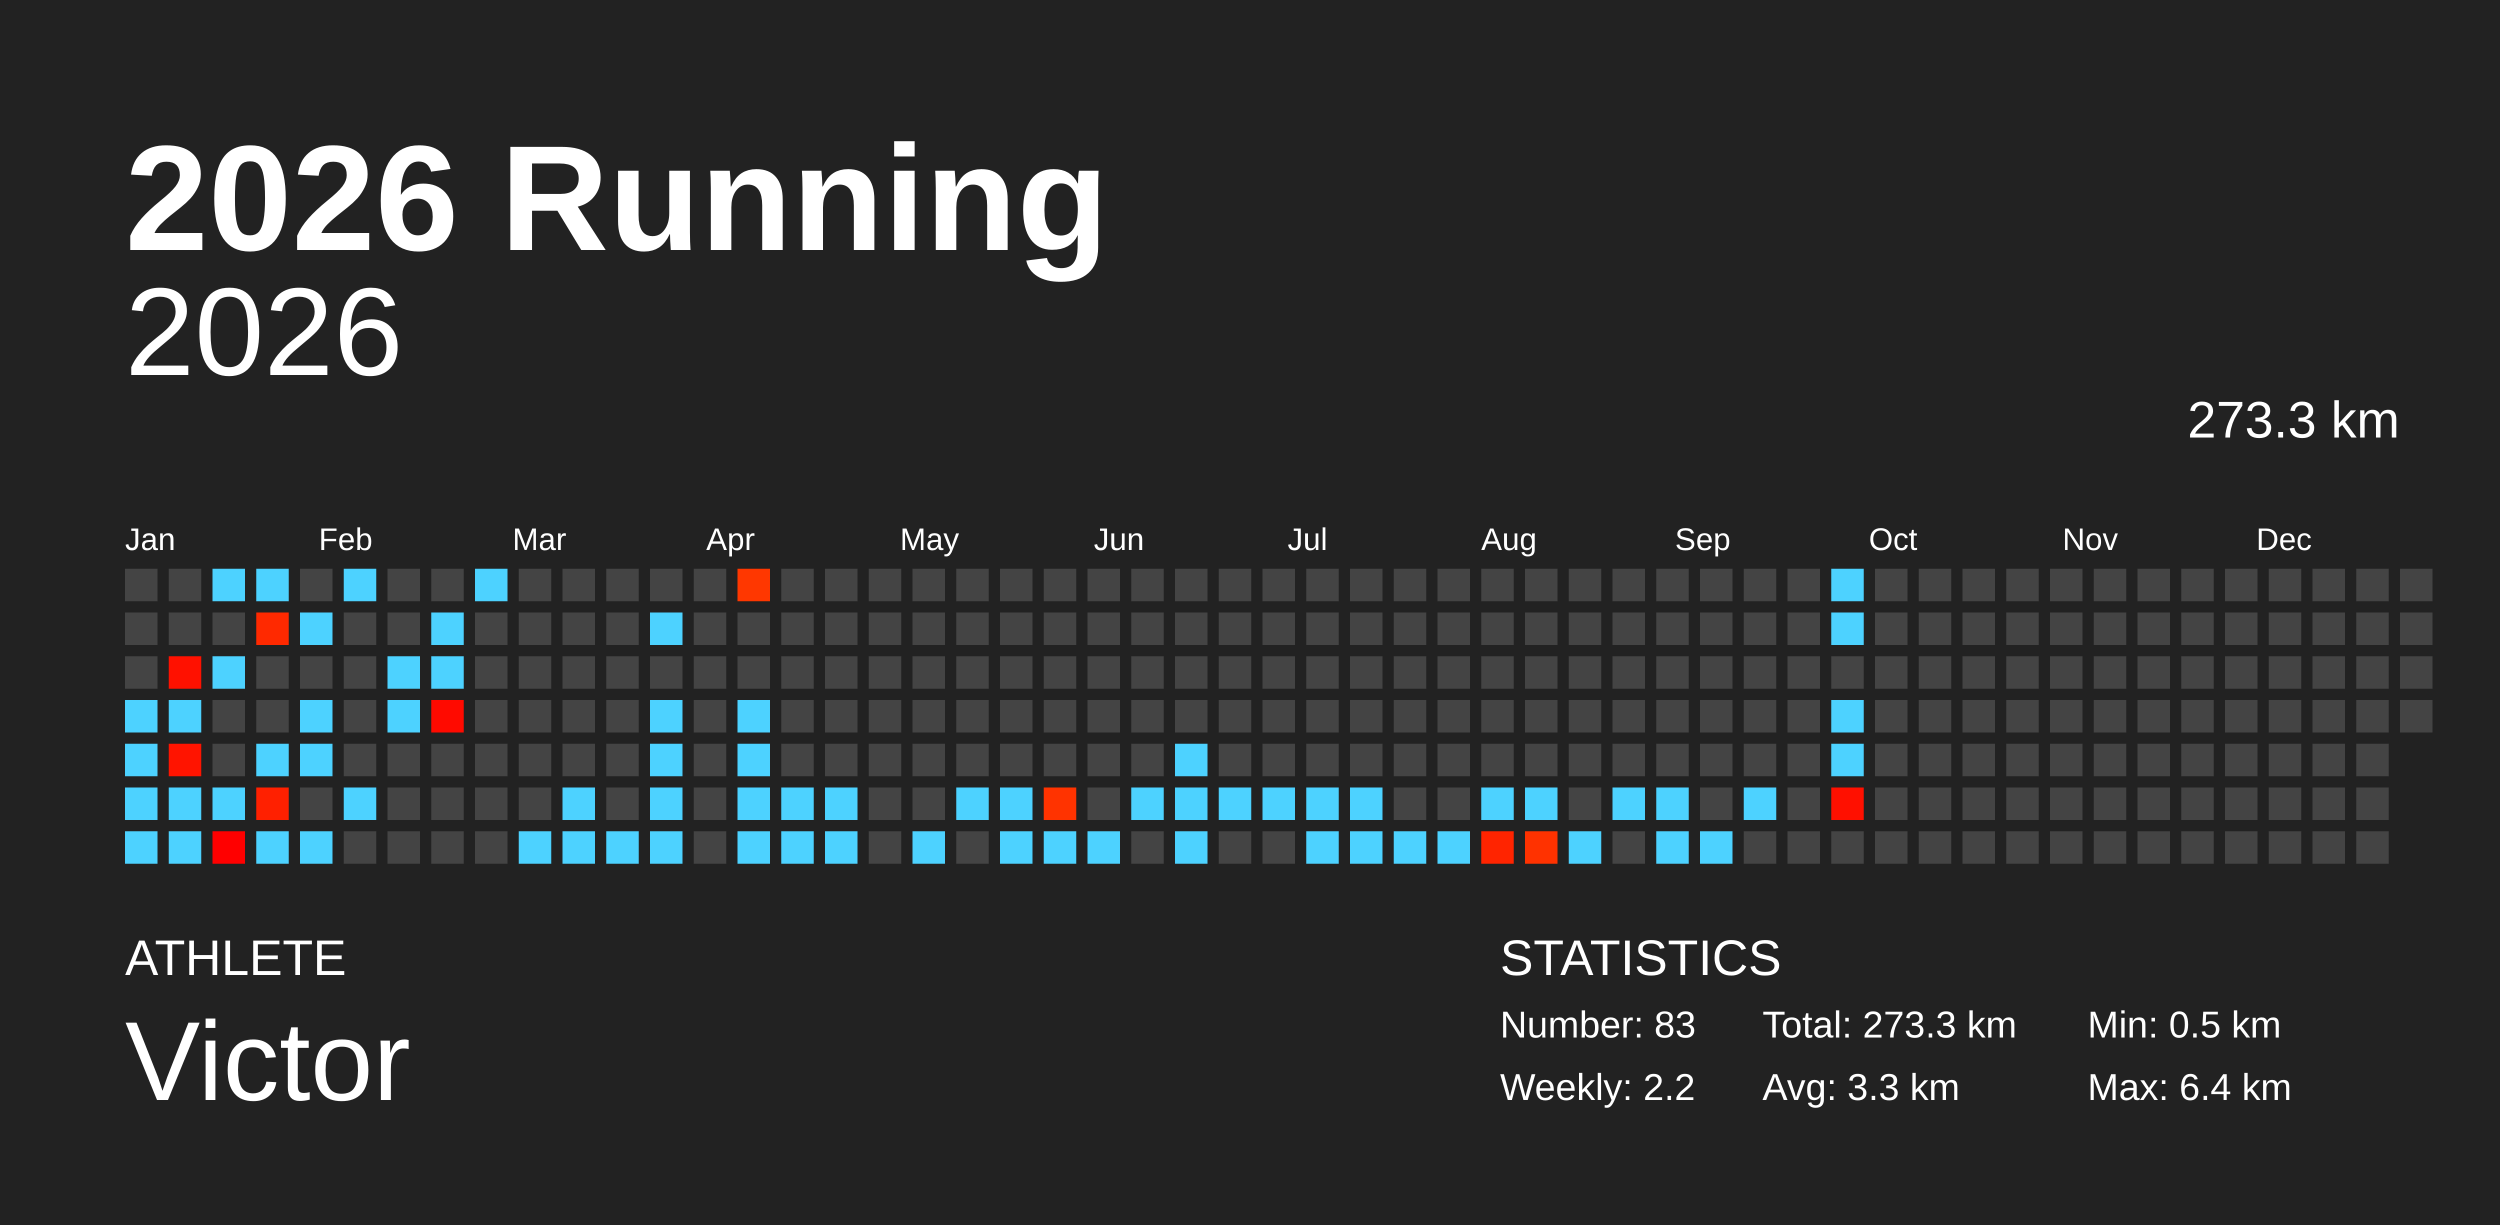
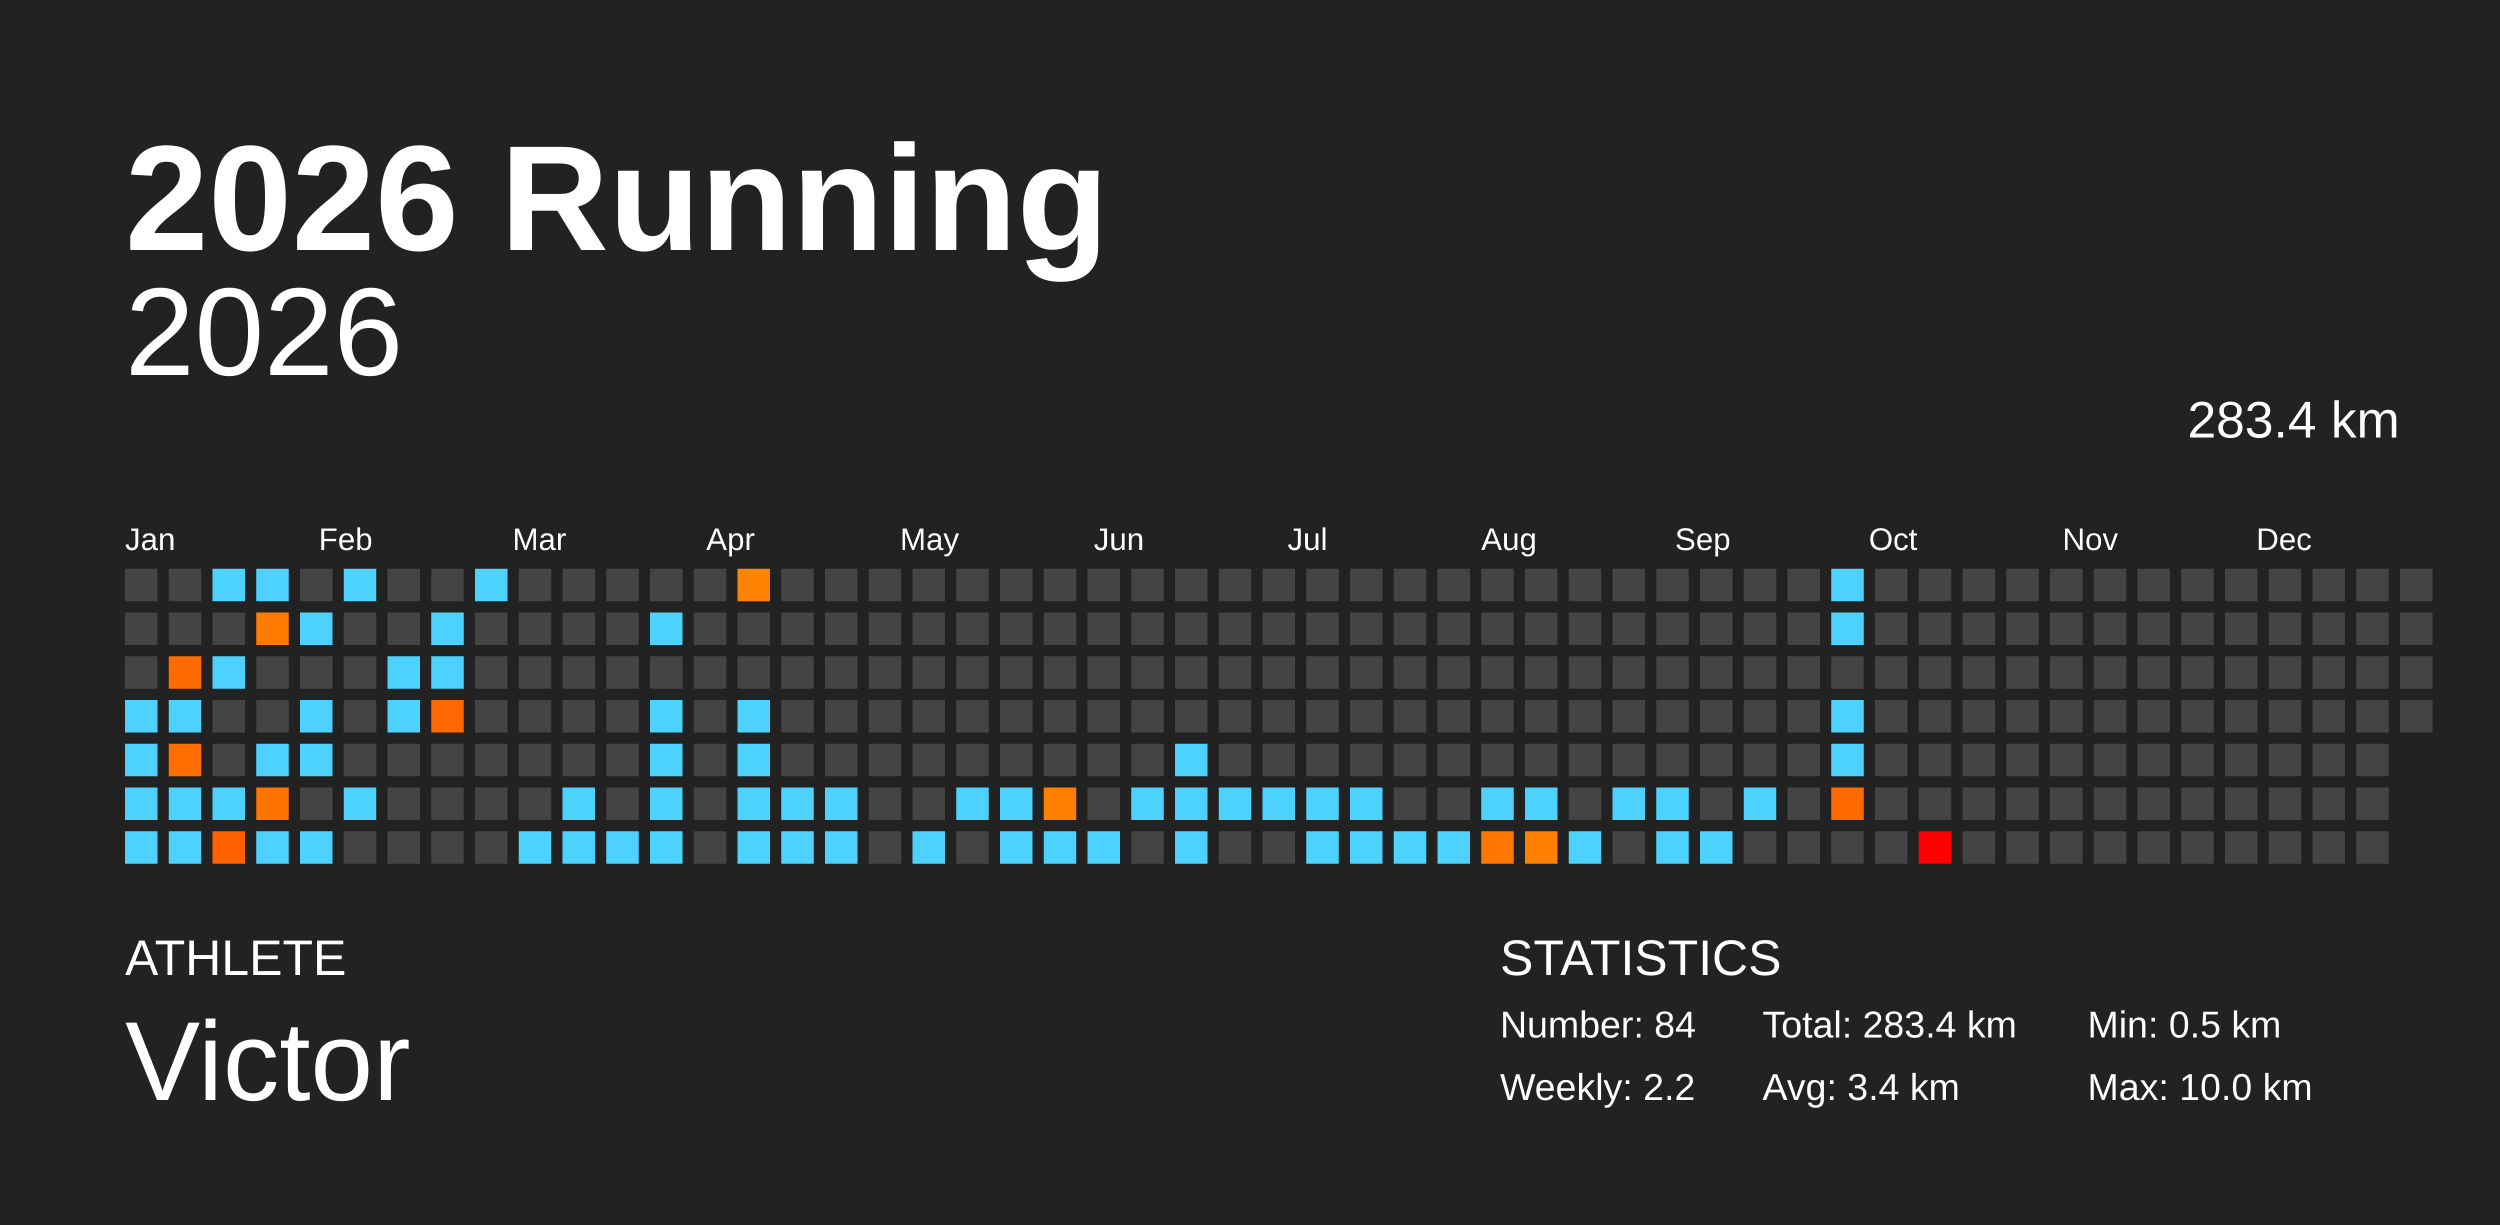
<svg xmlns="http://www.w3.org/2000/svg" baseProfile="full" height="98mm" version="1.1" viewBox="0,0,200,98" width="200mm">
  <defs />
  <rect fill="#222222" height="98" width="200" x="0" y="0" />
  <text fill="#FFFFFF" style="font-size:12px; font-family:Arial; font-weight:bold;" x="10" y="20">2026 Running</text>
  <text fill="#FFFFFF" style="font-size:4px; font-family:Arial" x="10" y="78">ATHLETE</text>
  <text fill="#FFFFFF" style="font-size:9px; font-family:Arial" x="10" y="88">Victor</text>
  <text fill="#FFFFFF" style="font-size:4px; font-family:Arial" x="120" y="78">STATISTICS</text>
-   <text fill="#FFFFFF" style="font-size:3px; font-family:Arial" x="120" y="83">Number: 83</text>
+   <text fill="#FFFFFF" style="font-size:3px; font-family:Arial" x="120" y="83">Number: 84</text>
  <text fill="#FFFFFF" style="font-size:3px; font-family:Arial" x="120" y="88">Weekly: 2.2</text>
-   <text fill="#FFFFFF" style="font-size:3px; font-family:Arial" x="141" y="83">Total: 273.3 km</text>
-   <text fill="#FFFFFF" style="font-size:3px; font-family:Arial" x="141" y="88">Avg: 3.3 km</text>
+   <text fill="#FFFFFF" style="font-size:3px; font-family:Arial" x="141" y="83">Total: 283.4 km</text>
+   <text fill="#FFFFFF" style="font-size:3px; font-family:Arial" x="141" y="88">Avg: 3.4 km</text>
  <text fill="#FFFFFF" style="font-size:3px; font-family:Arial" x="167" y="83">Min: 0.5 km</text>
-   <text fill="#FFFFFF" style="font-size:3px; font-family:Arial" x="167" y="88">Max: 6.4 km</text>
+   <text fill="#FFFFFF" style="font-size:3px; font-family:Arial" x="167" y="88">Max: 10.0 km</text>
  <text alignment-baseline="hanging" fill="#FFFFFF" style="font-size:10.0px; font-family:Arial;" x="10" y="30">2026</text>
-   <text alignment-baseline="hanging" fill="#FFFFFF" style="font-size:4.125px; font-family:Arial;" x="175" y="35">273.3 km</text>
+   <text alignment-baseline="hanging" fill="#FFFFFF" style="font-size:4.125px; font-family:Arial;" x="175" y="35">283.4 km</text>
  <text fill="#FFFFFF" style="font-size:2.5px; font-family:Arial" x="10.0" y="44">Jan</text>
  <text fill="#FFFFFF" style="font-size:2.5px; font-family:Arial" x="25.5" y="44">Feb</text>
  <text fill="#FFFFFF" style="font-size:2.5px; font-family:Arial" x="41.0" y="44">Mar</text>
  <text fill="#FFFFFF" style="font-size:2.5px; font-family:Arial" x="56.5" y="44">Apr</text>
  <text fill="#FFFFFF" style="font-size:2.5px; font-family:Arial" x="72.0" y="44">May</text>
  <text fill="#FFFFFF" style="font-size:2.5px; font-family:Arial" x="87.5" y="44">Jun</text>
  <text fill="#FFFFFF" style="font-size:2.5px; font-family:Arial" x="103.0" y="44">Jul</text>
  <text fill="#FFFFFF" style="font-size:2.5px; font-family:Arial" x="118.5" y="44">Aug</text>
  <text fill="#FFFFFF" style="font-size:2.5px; font-family:Arial" x="134.0" y="44">Sep</text>
  <text fill="#FFFFFF" style="font-size:2.5px; font-family:Arial" x="149.5" y="44">Oct</text>
  <text fill="#FFFFFF" style="font-size:2.5px; font-family:Arial" x="165.0" y="44">Nov</text>
  <text fill="#FFFFFF" style="font-size:2.5px; font-family:Arial" x="180.5" y="44">Dec</text>
  <rect fill="#444444" height="2.6" width="2.6" x="10.0" y="45.5" />
  <rect fill="#444444" height="2.6" width="2.6" x="10.0" y="49.0" />
  <rect fill="#444444" height="2.6" width="2.6" x="10.0" y="52.5" />
  <rect fill="#4dd2ff" height="2.6" width="2.6" x="10.0" y="56.0" />
  <rect fill="#4dd2ff" height="2.6" width="2.6" x="10.0" y="59.5" />
  <rect fill="#4dd2ff" height="2.6" width="2.6" x="10.0" y="63.0" />
  <rect fill="#4dd2ff" height="2.6" width="2.6" x="10.0" y="66.5" />
  <rect fill="#444444" height="2.6" width="2.6" x="13.5" y="45.5" />
  <rect fill="#444444" height="2.6" width="2.6" x="13.5" y="49.0" />
-   <rect fill="#ff1100" height="2.6" width="2.6" x="13.5" y="52.5" />
+   <rect fill="#ff6b00" height="2.6" width="2.6" x="13.5" y="52.5" />
  <rect fill="#4dd2ff" height="2.6" width="2.6" x="13.5" y="56.0" />
-   <rect fill="#ff1400" height="2.6" width="2.6" x="13.5" y="59.5" />
+   <rect fill="#ff6d00" height="2.6" width="2.6" x="13.5" y="59.5" />
  <rect fill="#4dd2ff" height="2.6" width="2.6" x="13.5" y="63.0" />
  <rect fill="#4dd2ff" height="2.6" width="2.6" x="13.5" y="66.5" />
  <rect fill="#4dd2ff" height="2.6" width="2.6" x="17.0" y="45.5" />
  <rect fill="#444444" height="2.6" width="2.6" x="17.0" y="49.0" />
  <rect fill="#4dd2ff" height="2.6" width="2.6" x="17.0" y="52.5" />
  <rect fill="#444444" height="2.6" width="2.6" x="17.0" y="56.0" />
  <rect fill="#444444" height="2.6" width="2.6" x="17.0" y="59.5" />
  <rect fill="#4dd2ff" height="2.6" width="2.6" x="17.0" y="63.0" />
-   <rect fill="#ff0000" height="2.6" width="2.6" x="17.0" y="66.5" />
+   <rect fill="#ff6100" height="2.6" width="2.6" x="17.0" y="66.5" />
  <rect fill="#4dd2ff" height="2.6" width="2.6" x="20.5" y="45.5" />
-   <rect fill="#ff2900" height="2.6" width="2.6" x="20.5" y="49.0" />
+   <rect fill="#ff7a00" height="2.6" width="2.6" x="20.5" y="49.0" />
  <rect fill="#444444" height="2.6" width="2.6" x="20.5" y="52.5" />
  <rect fill="#444444" height="2.6" width="2.6" x="20.5" y="56.0" />
  <rect fill="#4dd2ff" height="2.6" width="2.6" x="20.5" y="59.5" />
-   <rect fill="#ff2000" height="2.6" width="2.6" x="20.5" y="63.0" />
+   <rect fill="#ff7400" height="2.6" width="2.6" x="20.5" y="63.0" />
  <rect fill="#4dd2ff" height="2.6" width="2.6" x="20.5" y="66.5" />
  <rect fill="#444444" height="2.6" width="2.6" x="24.0" y="45.5" />
  <rect fill="#4dd2ff" height="2.6" width="2.6" x="24.0" y="49.0" />
  <rect fill="#444444" height="2.6" width="2.6" x="24.0" y="52.5" />
  <rect fill="#4dd2ff" height="2.6" width="2.6" x="24.0" y="56.0" />
  <rect fill="#4dd2ff" height="2.6" width="2.6" x="24.0" y="59.5" />
  <rect fill="#444444" height="2.6" width="2.6" x="24.0" y="63.0" />
  <rect fill="#4dd2ff" height="2.6" width="2.6" x="24.0" y="66.5" />
  <rect fill="#4dd2ff" height="2.6" width="2.6" x="27.5" y="45.5" />
  <rect fill="#444444" height="2.6" width="2.6" x="27.5" y="49.0" />
  <rect fill="#444444" height="2.6" width="2.6" x="27.5" y="52.5" />
  <rect fill="#444444" height="2.6" width="2.6" x="27.5" y="56.0" />
  <rect fill="#444444" height="2.6" width="2.6" x="27.5" y="59.5" />
  <rect fill="#4dd2ff" height="2.6" width="2.6" x="27.5" y="63.0" />
  <rect fill="#444444" height="2.6" width="2.6" x="27.5" y="66.5" />
  <rect fill="#444444" height="2.6" width="2.6" x="31.0" y="45.5" />
  <rect fill="#444444" height="2.6" width="2.6" x="31.0" y="49.0" />
  <rect fill="#4dd2ff" height="2.6" width="2.6" x="31.0" y="52.5" />
  <rect fill="#4dd2ff" height="2.6" width="2.6" x="31.0" y="56.0" />
  <rect fill="#444444" height="2.6" width="2.6" x="31.0" y="59.5" />
  <rect fill="#444444" height="2.6" width="2.6" x="31.0" y="63.0" />
  <rect fill="#444444" height="2.6" width="2.6" x="31.0" y="66.5" />
  <rect fill="#444444" height="2.6" width="2.6" x="34.5" y="45.5" />
  <rect fill="#4dd2ff" height="2.6" width="2.6" x="34.5" y="49.0" />
  <rect fill="#4dd2ff" height="2.6" width="2.6" x="34.5" y="52.5" />
-   <rect fill="#ff0a00" height="2.6" width="2.6" x="34.5" y="56.0" />
+   <rect fill="#ff6700" height="2.6" width="2.6" x="34.5" y="56.0" />
  <rect fill="#444444" height="2.6" width="2.6" x="34.5" y="59.5" />
  <rect fill="#444444" height="2.6" width="2.6" x="34.5" y="63.0" />
  <rect fill="#444444" height="2.6" width="2.6" x="34.5" y="66.5" />
  <rect fill="#4dd2ff" height="2.6" width="2.6" x="38.0" y="45.5" />
  <rect fill="#444444" height="2.6" width="2.6" x="38.0" y="49.0" />
  <rect fill="#444444" height="2.6" width="2.6" x="38.0" y="52.5" />
  <rect fill="#444444" height="2.6" width="2.6" x="38.0" y="56.0" />
  <rect fill="#444444" height="2.6" width="2.6" x="38.0" y="59.5" />
  <rect fill="#444444" height="2.6" width="2.6" x="38.0" y="63.0" />
  <rect fill="#444444" height="2.6" width="2.6" x="38.0" y="66.5" />
  <rect fill="#444444" height="2.6" width="2.6" x="41.5" y="45.5" />
  <rect fill="#444444" height="2.6" width="2.6" x="41.5" y="49.0" />
  <rect fill="#444444" height="2.6" width="2.6" x="41.5" y="52.5" />
  <rect fill="#444444" height="2.6" width="2.6" x="41.5" y="56.0" />
  <rect fill="#444444" height="2.6" width="2.6" x="41.5" y="59.5" />
  <rect fill="#444444" height="2.6" width="2.6" x="41.5" y="63.0" />
  <rect fill="#4dd2ff" height="2.6" width="2.6" x="41.5" y="66.5" />
  <rect fill="#444444" height="2.6" width="2.6" x="45.0" y="45.5" />
  <rect fill="#444444" height="2.6" width="2.6" x="45.0" y="49.0" />
  <rect fill="#444444" height="2.6" width="2.6" x="45.0" y="52.5" />
  <rect fill="#444444" height="2.6" width="2.6" x="45.0" y="56.0" />
  <rect fill="#444444" height="2.6" width="2.6" x="45.0" y="59.5" />
  <rect fill="#4dd2ff" height="2.6" width="2.6" x="45.0" y="63.0" />
  <rect fill="#4dd2ff" height="2.6" width="2.6" x="45.0" y="66.5" />
  <rect fill="#444444" height="2.6" width="2.6" x="48.5" y="45.5" />
  <rect fill="#444444" height="2.6" width="2.6" x="48.5" y="49.0" />
  <rect fill="#444444" height="2.6" width="2.6" x="48.5" y="52.5" />
  <rect fill="#444444" height="2.6" width="2.6" x="48.5" y="56.0" />
  <rect fill="#444444" height="2.6" width="2.6" x="48.5" y="59.5" />
  <rect fill="#444444" height="2.6" width="2.6" x="48.5" y="63.0" />
  <rect fill="#4dd2ff" height="2.6" width="2.6" x="48.5" y="66.5" />
  <rect fill="#444444" height="2.6" width="2.6" x="52.0" y="45.5" />
  <rect fill="#4dd2ff" height="2.6" width="2.6" x="52.0" y="49.0" />
  <rect fill="#444444" height="2.6" width="2.6" x="52.0" y="52.5" />
  <rect fill="#4dd2ff" height="2.6" width="2.6" x="52.0" y="56.0" />
  <rect fill="#4dd2ff" height="2.6" width="2.6" x="52.0" y="59.5" />
  <rect fill="#4dd2ff" height="2.6" width="2.6" x="52.0" y="63.0" />
  <rect fill="#4dd2ff" height="2.6" width="2.6" x="52.0" y="66.5" />
  <rect fill="#444444" height="2.6" width="2.6" x="55.5" y="45.5" />
  <rect fill="#444444" height="2.6" width="2.6" x="55.5" y="49.0" />
  <rect fill="#444444" height="2.6" width="2.6" x="55.5" y="52.5" />
  <rect fill="#444444" height="2.6" width="2.6" x="55.5" y="56.0" />
  <rect fill="#444444" height="2.6" width="2.6" x="55.5" y="59.5" />
  <rect fill="#444444" height="2.6" width="2.6" x="55.5" y="63.0" />
  <rect fill="#444444" height="2.6" width="2.6" x="55.5" y="66.5" />
-   <rect fill="#ff3700" height="2.6" width="2.6" x="59.0" y="45.5" />
+   <rect fill="#ff8300" height="2.6" width="2.6" x="59.0" y="45.5" />
  <rect fill="#444444" height="2.6" width="2.6" x="59.0" y="49.0" />
  <rect fill="#444444" height="2.6" width="2.6" x="59.0" y="52.5" />
  <rect fill="#4dd2ff" height="2.6" width="2.6" x="59.0" y="56.0" />
  <rect fill="#4dd2ff" height="2.6" width="2.6" x="59.0" y="59.5" />
  <rect fill="#4dd2ff" height="2.6" width="2.6" x="59.0" y="63.0" />
  <rect fill="#4dd2ff" height="2.6" width="2.6" x="59.0" y="66.5" />
  <rect fill="#444444" height="2.6" width="2.6" x="62.5" y="45.5" />
  <rect fill="#444444" height="2.6" width="2.6" x="62.5" y="49.0" />
  <rect fill="#444444" height="2.6" width="2.6" x="62.5" y="52.5" />
  <rect fill="#444444" height="2.6" width="2.6" x="62.5" y="56.0" />
  <rect fill="#444444" height="2.6" width="2.6" x="62.5" y="59.5" />
  <rect fill="#4dd2ff" height="2.6" width="2.6" x="62.5" y="63.0" />
  <rect fill="#4dd2ff" height="2.6" width="2.6" x="62.5" y="66.5" />
  <rect fill="#444444" height="2.6" width="2.6" x="66.0" y="45.5" />
  <rect fill="#444444" height="2.6" width="2.6" x="66.0" y="49.0" />
  <rect fill="#444444" height="2.6" width="2.6" x="66.0" y="52.5" />
  <rect fill="#444444" height="2.6" width="2.6" x="66.0" y="56.0" />
  <rect fill="#444444" height="2.6" width="2.6" x="66.0" y="59.5" />
  <rect fill="#4dd2ff" height="2.6" width="2.6" x="66.0" y="63.0" />
  <rect fill="#4dd2ff" height="2.6" width="2.6" x="66.0" y="66.5" />
  <rect fill="#444444" height="2.6" width="2.6" x="69.5" y="45.5" />
  <rect fill="#444444" height="2.6" width="2.6" x="69.5" y="49.0" />
  <rect fill="#444444" height="2.6" width="2.6" x="69.5" y="52.5" />
  <rect fill="#444444" height="2.6" width="2.6" x="69.5" y="56.0" />
  <rect fill="#444444" height="2.6" width="2.6" x="69.5" y="59.5" />
  <rect fill="#444444" height="2.6" width="2.6" x="69.5" y="63.0" />
  <rect fill="#444444" height="2.6" width="2.6" x="69.5" y="66.5" />
  <rect fill="#444444" height="2.6" width="2.6" x="73.0" y="45.5" />
  <rect fill="#444444" height="2.6" width="2.6" x="73.0" y="49.0" />
  <rect fill="#444444" height="2.6" width="2.6" x="73.0" y="52.5" />
  <rect fill="#444444" height="2.6" width="2.6" x="73.0" y="56.0" />
  <rect fill="#444444" height="2.6" width="2.6" x="73.0" y="59.5" />
  <rect fill="#444444" height="2.6" width="2.6" x="73.0" y="63.0" />
  <rect fill="#4dd2ff" height="2.6" width="2.6" x="73.0" y="66.5" />
  <rect fill="#444444" height="2.6" width="2.6" x="76.5" y="45.5" />
  <rect fill="#444444" height="2.6" width="2.6" x="76.5" y="49.0" />
  <rect fill="#444444" height="2.6" width="2.6" x="76.5" y="52.5" />
  <rect fill="#444444" height="2.6" width="2.6" x="76.5" y="56.0" />
  <rect fill="#444444" height="2.6" width="2.6" x="76.5" y="59.5" />
  <rect fill="#4dd2ff" height="2.6" width="2.6" x="76.5" y="63.0" />
  <rect fill="#444444" height="2.6" width="2.6" x="76.5" y="66.5" />
  <rect fill="#444444" height="2.6" width="2.6" x="80.0" y="45.5" />
  <rect fill="#444444" height="2.6" width="2.6" x="80.0" y="49.0" />
  <rect fill="#444444" height="2.6" width="2.6" x="80.0" y="52.5" />
  <rect fill="#444444" height="2.6" width="2.6" x="80.0" y="56.0" />
  <rect fill="#444444" height="2.6" width="2.6" x="80.0" y="59.5" />
  <rect fill="#4dd2ff" height="2.6" width="2.6" x="80.0" y="63.0" />
  <rect fill="#4dd2ff" height="2.6" width="2.6" x="80.0" y="66.5" />
  <rect fill="#444444" height="2.6" width="2.6" x="83.5" y="45.5" />
  <rect fill="#444444" height="2.6" width="2.6" x="83.5" y="49.0" />
  <rect fill="#444444" height="2.6" width="2.6" x="83.5" y="52.5" />
  <rect fill="#444444" height="2.6" width="2.6" x="83.5" y="56.0" />
  <rect fill="#444444" height="2.6" width="2.6" x="83.5" y="59.5" />
-   <rect fill="#ff3300" height="2.6" width="2.6" x="83.5" y="63.0" />
+   <rect fill="#ff8000" height="2.6" width="2.6" x="83.5" y="63.0" />
  <rect fill="#4dd2ff" height="2.6" width="2.6" x="83.5" y="66.5" />
  <rect fill="#444444" height="2.6" width="2.6" x="87.0" y="45.5" />
  <rect fill="#444444" height="2.6" width="2.6" x="87.0" y="49.0" />
  <rect fill="#444444" height="2.6" width="2.6" x="87.0" y="52.5" />
  <rect fill="#444444" height="2.6" width="2.6" x="87.0" y="56.0" />
  <rect fill="#444444" height="2.6" width="2.6" x="87.0" y="59.5" />
  <rect fill="#444444" height="2.6" width="2.6" x="87.0" y="63.0" />
  <rect fill="#4dd2ff" height="2.6" width="2.6" x="87.0" y="66.5" />
  <rect fill="#444444" height="2.6" width="2.6" x="90.5" y="45.5" />
  <rect fill="#444444" height="2.6" width="2.6" x="90.5" y="49.0" />
  <rect fill="#444444" height="2.6" width="2.6" x="90.5" y="52.5" />
  <rect fill="#444444" height="2.6" width="2.6" x="90.5" y="56.0" />
  <rect fill="#444444" height="2.6" width="2.6" x="90.5" y="59.5" />
  <rect fill="#4dd2ff" height="2.6" width="2.6" x="90.5" y="63.0" />
  <rect fill="#444444" height="2.6" width="2.6" x="90.5" y="66.5" />
  <rect fill="#444444" height="2.6" width="2.6" x="94.0" y="45.5" />
  <rect fill="#444444" height="2.6" width="2.6" x="94.0" y="49.0" />
  <rect fill="#444444" height="2.6" width="2.6" x="94.0" y="52.5" />
  <rect fill="#444444" height="2.6" width="2.6" x="94.0" y="56.0" />
  <rect fill="#4dd2ff" height="2.6" width="2.6" x="94.0" y="59.5" />
  <rect fill="#4dd2ff" height="2.6" width="2.6" x="94.0" y="63.0" />
  <rect fill="#4dd2ff" height="2.6" width="2.6" x="94.0" y="66.5" />
  <rect fill="#444444" height="2.6" width="2.6" x="97.5" y="45.5" />
  <rect fill="#444444" height="2.6" width="2.6" x="97.5" y="49.0" />
  <rect fill="#444444" height="2.6" width="2.6" x="97.5" y="52.5" />
  <rect fill="#444444" height="2.6" width="2.6" x="97.5" y="56.0" />
  <rect fill="#444444" height="2.6" width="2.6" x="97.5" y="59.5" />
  <rect fill="#4dd2ff" height="2.6" width="2.6" x="97.5" y="63.0" />
  <rect fill="#444444" height="2.6" width="2.6" x="97.5" y="66.5" />
  <rect fill="#444444" height="2.6" width="2.6" x="101.0" y="45.5" />
  <rect fill="#444444" height="2.6" width="2.6" x="101.0" y="49.0" />
  <rect fill="#444444" height="2.6" width="2.6" x="101.0" y="52.5" />
  <rect fill="#444444" height="2.6" width="2.6" x="101.0" y="56.0" />
  <rect fill="#444444" height="2.6" width="2.6" x="101.0" y="59.5" />
  <rect fill="#4dd2ff" height="2.6" width="2.6" x="101.0" y="63.0" />
  <rect fill="#444444" height="2.6" width="2.6" x="101.0" y="66.5" />
  <rect fill="#444444" height="2.6" width="2.6" x="104.5" y="45.5" />
  <rect fill="#444444" height="2.6" width="2.6" x="104.5" y="49.0" />
  <rect fill="#444444" height="2.6" width="2.6" x="104.5" y="52.5" />
  <rect fill="#444444" height="2.6" width="2.6" x="104.5" y="56.0" />
  <rect fill="#444444" height="2.6" width="2.6" x="104.5" y="59.5" />
  <rect fill="#4dd2ff" height="2.6" width="2.6" x="104.5" y="63.0" />
  <rect fill="#4dd2ff" height="2.6" width="2.6" x="104.5" y="66.5" />
  <rect fill="#444444" height="2.6" width="2.6" x="108.0" y="45.5" />
  <rect fill="#444444" height="2.6" width="2.6" x="108.0" y="49.0" />
  <rect fill="#444444" height="2.6" width="2.6" x="108.0" y="52.5" />
  <rect fill="#444444" height="2.6" width="2.6" x="108.0" y="56.0" />
  <rect fill="#444444" height="2.6" width="2.6" x="108.0" y="59.5" />
  <rect fill="#4dd2ff" height="2.6" width="2.6" x="108.0" y="63.0" />
  <rect fill="#4dd2ff" height="2.6" width="2.6" x="108.0" y="66.5" />
  <rect fill="#444444" height="2.6" width="2.6" x="111.5" y="45.5" />
  <rect fill="#444444" height="2.6" width="2.6" x="111.5" y="49.0" />
  <rect fill="#444444" height="2.6" width="2.6" x="111.5" y="52.5" />
  <rect fill="#444444" height="2.6" width="2.6" x="111.5" y="56.0" />
  <rect fill="#444444" height="2.6" width="2.6" x="111.5" y="59.5" />
  <rect fill="#444444" height="2.6" width="2.6" x="111.5" y="63.0" />
  <rect fill="#4dd2ff" height="2.6" width="2.6" x="111.5" y="66.5" />
  <rect fill="#444444" height="2.6" width="2.6" x="115.0" y="45.5" />
  <rect fill="#444444" height="2.6" width="2.6" x="115.0" y="49.0" />
  <rect fill="#444444" height="2.6" width="2.6" x="115.0" y="52.5" />
  <rect fill="#444444" height="2.6" width="2.6" x="115.0" y="56.0" />
  <rect fill="#444444" height="2.6" width="2.6" x="115.0" y="59.5" />
  <rect fill="#444444" height="2.6" width="2.6" x="115.0" y="63.0" />
  <rect fill="#4dd2ff" height="2.6" width="2.6" x="115.0" y="66.5" />
  <rect fill="#444444" height="2.6" width="2.6" x="118.5" y="45.5" />
  <rect fill="#444444" height="2.6" width="2.6" x="118.5" y="49.0" />
  <rect fill="#444444" height="2.6" width="2.6" x="118.5" y="52.5" />
  <rect fill="#444444" height="2.6" width="2.6" x="118.5" y="56.0" />
  <rect fill="#444444" height="2.6" width="2.6" x="118.5" y="59.5" />
  <rect fill="#4dd2ff" height="2.6" width="2.6" x="118.5" y="63.0" />
-   <rect fill="#ff2400" height="2.6" width="2.6" x="118.5" y="66.5" />
+   <rect fill="#ff7700" height="2.6" width="2.6" x="118.5" y="66.5" />
  <rect fill="#444444" height="2.6" width="2.6" x="122.0" y="45.5" />
  <rect fill="#444444" height="2.6" width="2.6" x="122.0" y="49.0" />
  <rect fill="#444444" height="2.6" width="2.6" x="122.0" y="52.5" />
  <rect fill="#444444" height="2.6" width="2.6" x="122.0" y="56.0" />
  <rect fill="#444444" height="2.6" width="2.6" x="122.0" y="59.5" />
  <rect fill="#4dd2ff" height="2.6" width="2.6" x="122.0" y="63.0" />
-   <rect fill="#ff3200" height="2.6" width="2.6" x="122.0" y="66.5" />
+   <rect fill="#ff8000" height="2.6" width="2.6" x="122.0" y="66.5" />
  <rect fill="#444444" height="2.6" width="2.6" x="125.5" y="45.5" />
  <rect fill="#444444" height="2.6" width="2.6" x="125.5" y="49.0" />
  <rect fill="#444444" height="2.6" width="2.6" x="125.5" y="52.5" />
  <rect fill="#444444" height="2.6" width="2.6" x="125.5" y="56.0" />
  <rect fill="#444444" height="2.6" width="2.6" x="125.5" y="59.5" />
  <rect fill="#444444" height="2.6" width="2.6" x="125.5" y="63.0" />
  <rect fill="#4dd2ff" height="2.6" width="2.6" x="125.5" y="66.5" />
  <rect fill="#444444" height="2.6" width="2.6" x="129.0" y="45.5" />
  <rect fill="#444444" height="2.6" width="2.6" x="129.0" y="49.0" />
  <rect fill="#444444" height="2.6" width="2.6" x="129.0" y="52.5" />
  <rect fill="#444444" height="2.6" width="2.6" x="129.0" y="56.0" />
  <rect fill="#444444" height="2.6" width="2.6" x="129.0" y="59.5" />
  <rect fill="#4dd2ff" height="2.6" width="2.6" x="129.0" y="63.0" />
  <rect fill="#444444" height="2.6" width="2.6" x="129.0" y="66.5" />
  <rect fill="#444444" height="2.6" width="2.6" x="132.5" y="45.5" />
  <rect fill="#444444" height="2.6" width="2.6" x="132.5" y="49.0" />
  <rect fill="#444444" height="2.6" width="2.6" x="132.5" y="52.5" />
  <rect fill="#444444" height="2.6" width="2.6" x="132.5" y="56.0" />
  <rect fill="#444444" height="2.6" width="2.6" x="132.5" y="59.5" />
  <rect fill="#4dd2ff" height="2.6" width="2.6" x="132.5" y="63.0" />
  <rect fill="#4dd2ff" height="2.6" width="2.6" x="132.5" y="66.5" />
  <rect fill="#444444" height="2.6" width="2.6" x="136.0" y="45.5" />
  <rect fill="#444444" height="2.6" width="2.6" x="136.0" y="49.0" />
  <rect fill="#444444" height="2.6" width="2.6" x="136.0" y="52.5" />
  <rect fill="#444444" height="2.6" width="2.6" x="136.0" y="56.0" />
  <rect fill="#444444" height="2.6" width="2.6" x="136.0" y="59.5" />
  <rect fill="#444444" height="2.6" width="2.6" x="136.0" y="63.0" />
  <rect fill="#4dd2ff" height="2.6" width="2.6" x="136.0" y="66.5" />
  <rect fill="#444444" height="2.6" width="2.6" x="139.5" y="45.5" />
  <rect fill="#444444" height="2.6" width="2.6" x="139.5" y="49.0" />
  <rect fill="#444444" height="2.6" width="2.6" x="139.5" y="52.5" />
  <rect fill="#444444" height="2.6" width="2.6" x="139.5" y="56.0" />
  <rect fill="#444444" height="2.6" width="2.6" x="139.5" y="59.5" />
  <rect fill="#4dd2ff" height="2.6" width="2.6" x="139.5" y="63.0" />
  <rect fill="#444444" height="2.6" width="2.6" x="139.5" y="66.5" />
  <rect fill="#444444" height="2.6" width="2.6" x="143.0" y="45.5" />
  <rect fill="#444444" height="2.6" width="2.6" x="143.0" y="49.0" />
  <rect fill="#444444" height="2.6" width="2.6" x="143.0" y="52.5" />
  <rect fill="#444444" height="2.6" width="2.6" x="143.0" y="56.0" />
  <rect fill="#444444" height="2.6" width="2.6" x="143.0" y="59.5" />
  <rect fill="#444444" height="2.6" width="2.6" x="143.0" y="63.0" />
  <rect fill="#444444" height="2.6" width="2.6" x="143.0" y="66.5" />
  <rect fill="#4dd2ff" height="2.6" width="2.6" x="146.5" y="45.5" />
  <rect fill="#4dd2ff" height="2.6" width="2.6" x="146.5" y="49.0" />
  <rect fill="#444444" height="2.6" width="2.6" x="146.5" y="52.5" />
  <rect fill="#4dd2ff" height="2.6" width="2.6" x="146.5" y="56.0" />
  <rect fill="#4dd2ff" height="2.6" width="2.6" x="146.5" y="59.5" />
-   <rect fill="#ff1000" height="2.6" width="2.6" x="146.5" y="63.0" />
+   <rect fill="#ff6b00" height="2.6" width="2.6" x="146.5" y="63.0" />
  <rect fill="#444444" height="2.6" width="2.6" x="146.5" y="66.5" />
  <rect fill="#444444" height="2.6" width="2.6" x="150.0" y="45.5" />
  <rect fill="#444444" height="2.6" width="2.6" x="150.0" y="49.0" />
  <rect fill="#444444" height="2.6" width="2.6" x="150.0" y="52.5" />
  <rect fill="#444444" height="2.6" width="2.6" x="150.0" y="56.0" />
  <rect fill="#444444" height="2.6" width="2.6" x="150.0" y="59.5" />
  <rect fill="#444444" height="2.6" width="2.6" x="150.0" y="63.0" />
  <rect fill="#444444" height="2.6" width="2.6" x="150.0" y="66.5" />
  <rect fill="#444444" height="2.6" width="2.6" x="153.5" y="45.5" />
  <rect fill="#444444" height="2.6" width="2.6" x="153.5" y="49.0" />
  <rect fill="#444444" height="2.6" width="2.6" x="153.5" y="52.5" />
  <rect fill="#444444" height="2.6" width="2.6" x="153.5" y="56.0" />
  <rect fill="#444444" height="2.6" width="2.6" x="153.5" y="59.5" />
  <rect fill="#444444" height="2.6" width="2.6" x="153.5" y="63.0" />
-   <rect fill="#444444" height="2.6" width="2.6" x="153.5" y="66.5" />
+   <rect fill="red" height="2.6" width="2.6" x="153.5" y="66.5" />
  <rect fill="#444444" height="2.6" width="2.6" x="157.0" y="45.5" />
  <rect fill="#444444" height="2.6" width="2.6" x="157.0" y="49.0" />
  <rect fill="#444444" height="2.6" width="2.6" x="157.0" y="52.5" />
  <rect fill="#444444" height="2.6" width="2.6" x="157.0" y="56.0" />
  <rect fill="#444444" height="2.6" width="2.6" x="157.0" y="59.5" />
  <rect fill="#444444" height="2.6" width="2.6" x="157.0" y="63.0" />
  <rect fill="#444444" height="2.6" width="2.6" x="157.0" y="66.5" />
  <rect fill="#444444" height="2.6" width="2.6" x="160.5" y="45.5" />
  <rect fill="#444444" height="2.6" width="2.6" x="160.5" y="49.0" />
  <rect fill="#444444" height="2.6" width="2.6" x="160.5" y="52.5" />
  <rect fill="#444444" height="2.6" width="2.6" x="160.5" y="56.0" />
  <rect fill="#444444" height="2.6" width="2.6" x="160.5" y="59.5" />
  <rect fill="#444444" height="2.6" width="2.6" x="160.5" y="63.0" />
  <rect fill="#444444" height="2.6" width="2.6" x="160.5" y="66.5" />
  <rect fill="#444444" height="2.6" width="2.6" x="164.0" y="45.5" />
  <rect fill="#444444" height="2.6" width="2.6" x="164.0" y="49.0" />
  <rect fill="#444444" height="2.6" width="2.6" x="164.0" y="52.5" />
  <rect fill="#444444" height="2.6" width="2.6" x="164.0" y="56.0" />
  <rect fill="#444444" height="2.6" width="2.6" x="164.0" y="59.5" />
  <rect fill="#444444" height="2.6" width="2.6" x="164.0" y="63.0" />
  <rect fill="#444444" height="2.6" width="2.6" x="164.0" y="66.5" />
  <rect fill="#444444" height="2.6" width="2.6" x="167.5" y="45.5" />
  <rect fill="#444444" height="2.6" width="2.6" x="167.5" y="49.0" />
  <rect fill="#444444" height="2.6" width="2.6" x="167.5" y="52.5" />
  <rect fill="#444444" height="2.6" width="2.6" x="167.5" y="56.0" />
  <rect fill="#444444" height="2.6" width="2.6" x="167.5" y="59.5" />
  <rect fill="#444444" height="2.6" width="2.6" x="167.5" y="63.0" />
  <rect fill="#444444" height="2.6" width="2.6" x="167.5" y="66.5" />
  <rect fill="#444444" height="2.6" width="2.6" x="171.0" y="45.5" />
  <rect fill="#444444" height="2.6" width="2.6" x="171.0" y="49.0" />
  <rect fill="#444444" height="2.6" width="2.6" x="171.0" y="52.5" />
  <rect fill="#444444" height="2.6" width="2.6" x="171.0" y="56.0" />
  <rect fill="#444444" height="2.6" width="2.6" x="171.0" y="59.5" />
  <rect fill="#444444" height="2.6" width="2.6" x="171.0" y="63.0" />
  <rect fill="#444444" height="2.6" width="2.6" x="171.0" y="66.5" />
  <rect fill="#444444" height="2.6" width="2.6" x="174.5" y="45.5" />
  <rect fill="#444444" height="2.6" width="2.6" x="174.5" y="49.0" />
  <rect fill="#444444" height="2.6" width="2.6" x="174.5" y="52.5" />
  <rect fill="#444444" height="2.6" width="2.6" x="174.5" y="56.0" />
  <rect fill="#444444" height="2.6" width="2.6" x="174.5" y="59.5" />
  <rect fill="#444444" height="2.6" width="2.6" x="174.5" y="63.0" />
  <rect fill="#444444" height="2.6" width="2.6" x="174.5" y="66.5" />
  <rect fill="#444444" height="2.6" width="2.6" x="178.0" y="45.5" />
  <rect fill="#444444" height="2.6" width="2.6" x="178.0" y="49.0" />
  <rect fill="#444444" height="2.6" width="2.6" x="178.0" y="52.5" />
  <rect fill="#444444" height="2.6" width="2.6" x="178.0" y="56.0" />
  <rect fill="#444444" height="2.6" width="2.6" x="178.0" y="59.5" />
  <rect fill="#444444" height="2.6" width="2.6" x="178.0" y="63.0" />
  <rect fill="#444444" height="2.6" width="2.6" x="178.0" y="66.5" />
  <rect fill="#444444" height="2.6" width="2.6" x="181.5" y="45.5" />
  <rect fill="#444444" height="2.6" width="2.6" x="181.5" y="49.0" />
  <rect fill="#444444" height="2.6" width="2.6" x="181.5" y="52.5" />
  <rect fill="#444444" height="2.6" width="2.6" x="181.5" y="56.0" />
  <rect fill="#444444" height="2.6" width="2.6" x="181.5" y="59.5" />
  <rect fill="#444444" height="2.6" width="2.6" x="181.5" y="63.0" />
  <rect fill="#444444" height="2.6" width="2.6" x="181.5" y="66.5" />
  <rect fill="#444444" height="2.6" width="2.6" x="185.0" y="45.5" />
  <rect fill="#444444" height="2.6" width="2.6" x="185.0" y="49.0" />
  <rect fill="#444444" height="2.6" width="2.6" x="185.0" y="52.5" />
  <rect fill="#444444" height="2.6" width="2.6" x="185.0" y="56.0" />
  <rect fill="#444444" height="2.6" width="2.6" x="185.0" y="59.5" />
  <rect fill="#444444" height="2.6" width="2.6" x="185.0" y="63.0" />
  <rect fill="#444444" height="2.6" width="2.6" x="185.0" y="66.5" />
  <rect fill="#444444" height="2.6" width="2.6" x="188.5" y="45.5" />
  <rect fill="#444444" height="2.6" width="2.6" x="188.5" y="49.0" />
  <rect fill="#444444" height="2.6" width="2.6" x="188.5" y="52.5" />
  <rect fill="#444444" height="2.6" width="2.6" x="188.5" y="56.0" />
  <rect fill="#444444" height="2.6" width="2.6" x="188.5" y="59.5" />
  <rect fill="#444444" height="2.6" width="2.6" x="188.5" y="63.0" />
  <rect fill="#444444" height="2.6" width="2.6" x="188.5" y="66.5" />
  <rect fill="#444444" height="2.6" width="2.6" x="192.0" y="45.5" />
  <rect fill="#444444" height="2.6" width="2.6" x="192.0" y="49.0" />
  <rect fill="#444444" height="2.6" width="2.6" x="192.0" y="52.5" />
  <rect fill="#444444" height="2.6" width="2.6" x="192.0" y="56.0" />
</svg>
